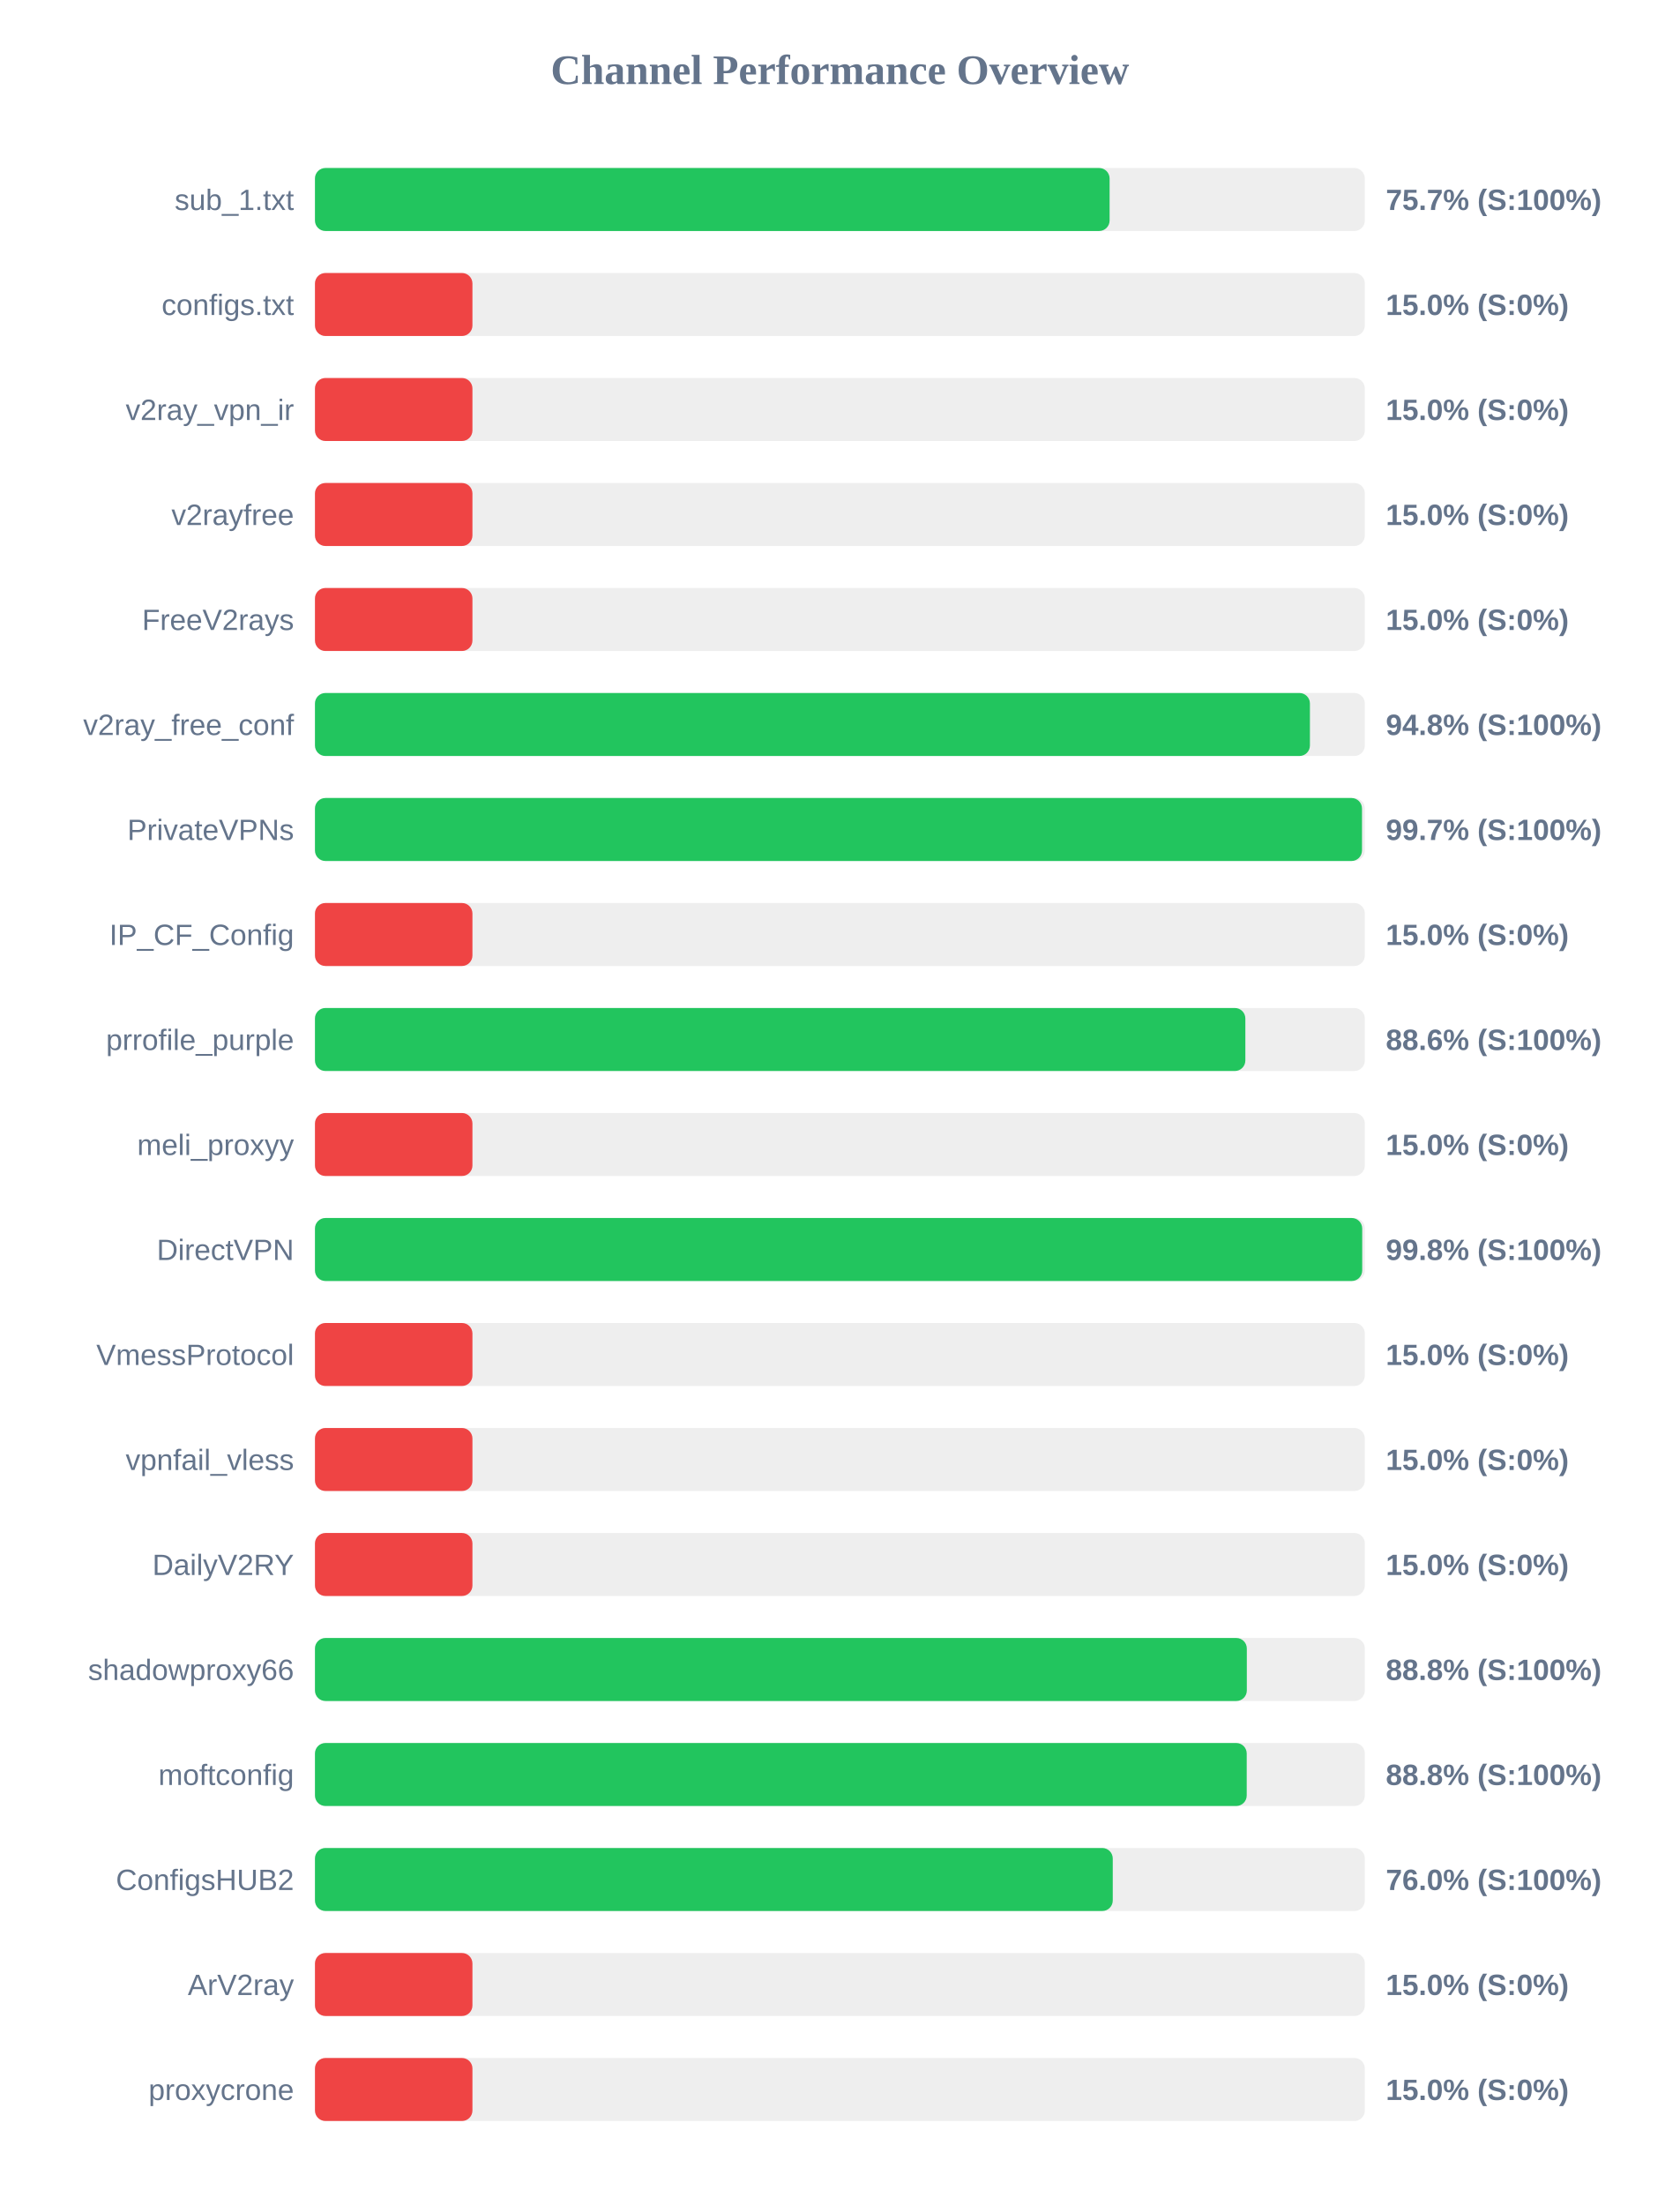
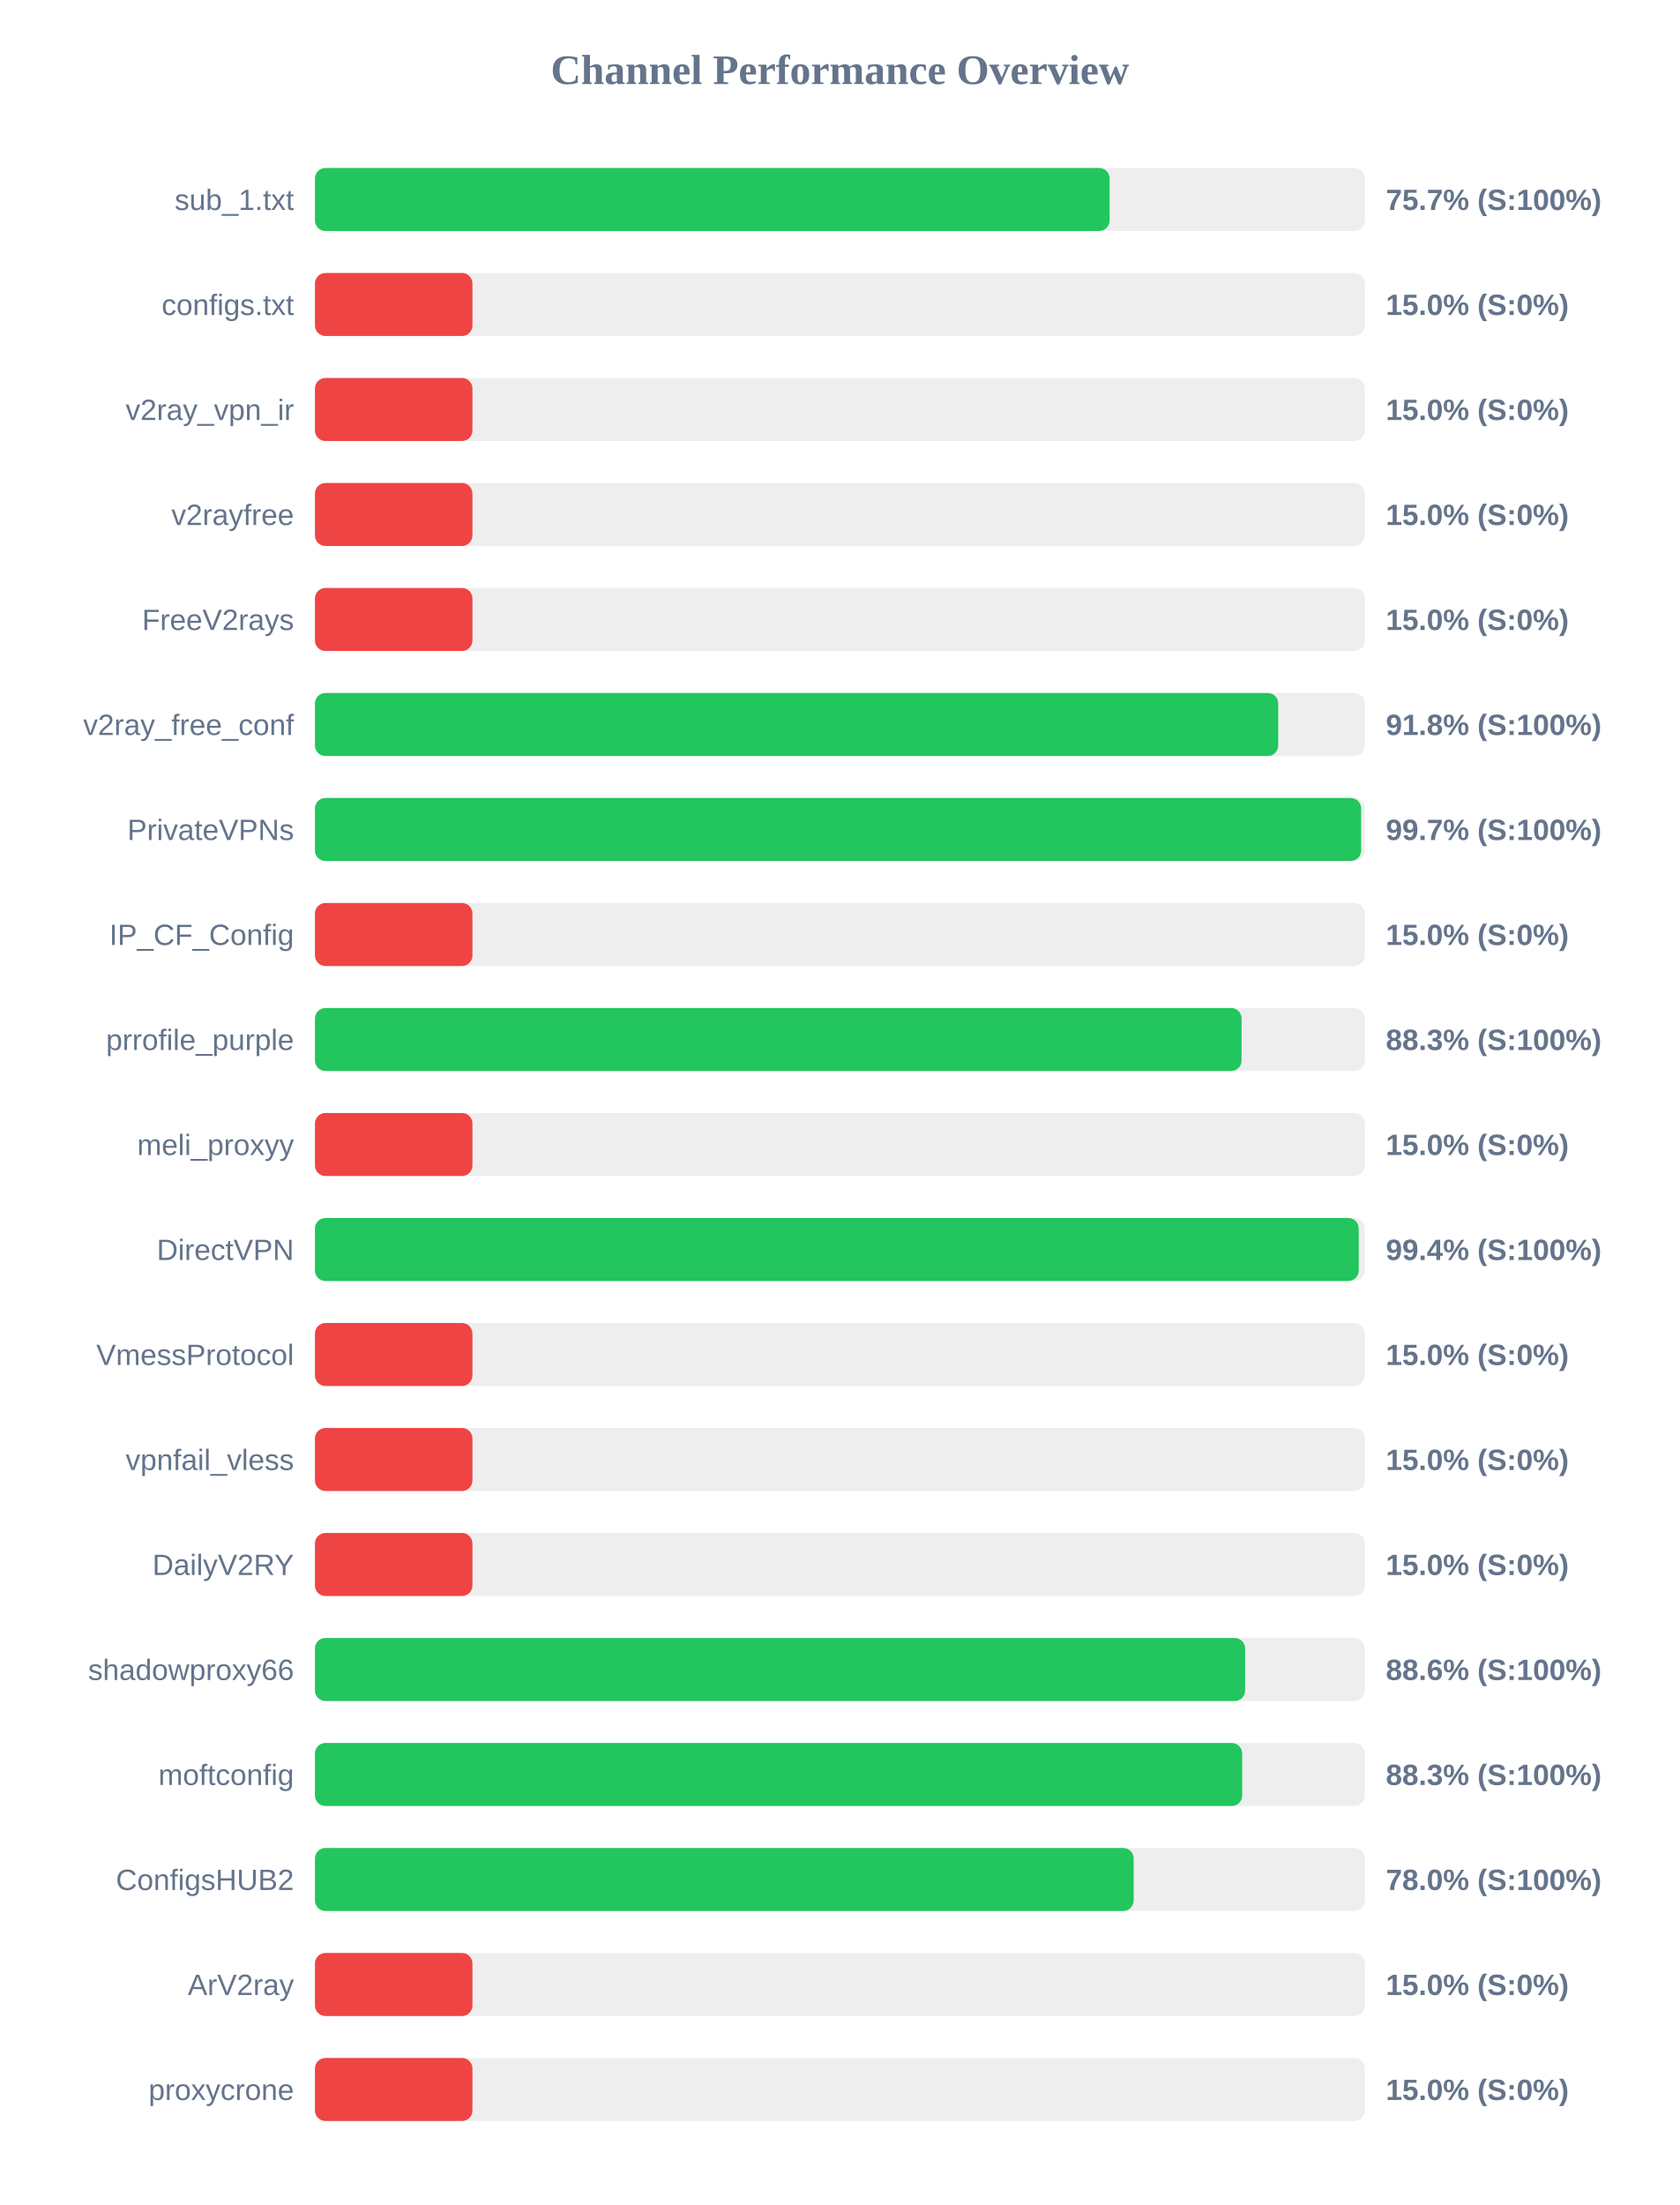
<svg xmlns="http://www.w3.org/2000/svg" width="800" height="1050" version="1.1">
  <style>
        .row { font: 14px Arial; fill: #64748b; }
        .score { font: bold 14px Arial; fill: #64748b; }
    </style>
  <text x="400" y="40" text-anchor="middle" font-size="20px" font-weight="bold" fill="#64748b">Channel Performance Overview</text>
  <rect x="150" y="80" width="500" height="30" fill="#eee" rx="5" />
  <rect x="150" y="80" width="378.45" height="30" fill="#22c55e" rx="5" />
  <text x="140" y="100" text-anchor="end" class="row">sub_1.txt</text>
  <text x="660" y="100" text-anchor="start" class="score">75.7% (S:100%)</text>
  <rect x="150" y="130" width="500" height="30" fill="#eee" rx="5" />
  <rect x="150" y="130" width="75.0" height="30" fill="#ef4444" rx="5" />
  <text x="140" y="150" text-anchor="end" class="row">configs.txt</text>
  <text x="660" y="150" text-anchor="start" class="score">15.0% (S:0%)</text>
  <rect x="150" y="180" width="500" height="30" fill="#eee" rx="5" />
  <rect x="150" y="180" width="75.0" height="30" fill="#ef4444" rx="5" />
  <text x="140" y="200" text-anchor="end" class="row">v2ray_vpn_ir</text>
  <text x="660" y="200" text-anchor="start" class="score">15.0% (S:0%)</text>
  <rect x="150" y="230" width="500" height="30" fill="#eee" rx="5" />
  <rect x="150" y="230" width="75.0" height="30" fill="#ef4444" rx="5" />
  <text x="140" y="250" text-anchor="end" class="row">v2rayfree</text>
  <text x="660" y="250" text-anchor="start" class="score">15.0% (S:0%)</text>
  <rect x="150" y="280" width="500" height="30" fill="#eee" rx="5" />
  <rect x="150" y="280" width="75.0" height="30" fill="#ef4444" rx="5" />
  <text x="140" y="300" text-anchor="end" class="row">FreeV2rays</text>
  <text x="660" y="300" text-anchor="start" class="score">15.0% (S:0%)</text>
  <rect x="150" y="330" width="500" height="30" fill="#eee" rx="5" />
-   <rect x="150" y="330" width="473.85" height="30" fill="#22c55e" rx="5" />
+   <rect x="150" y="330" width="458.75" height="30" fill="#22c55e" rx="5" />
  <text x="140" y="350" text-anchor="end" class="row">v2ray_free_conf</text>
-   <text x="660" y="350" text-anchor="start" class="score">94.8% (S:100%)</text>
+   <text x="660" y="350" text-anchor="start" class="score">91.8% (S:100%)</text>
  <rect x="150" y="380" width="500" height="30" fill="#eee" rx="5" />
-   <rect x="150" y="380" width="498.65" height="30" fill="#22c55e" rx="5" />
+   <rect x="150" y="380" width="498.25" height="30" fill="#22c55e" rx="5" />
  <text x="140" y="400" text-anchor="end" class="row">PrivateVPNs</text>
  <text x="660" y="400" text-anchor="start" class="score">99.7% (S:100%)</text>
  <rect x="150" y="430" width="500" height="30" fill="#eee" rx="5" />
  <rect x="150" y="430" width="75.0" height="30" fill="#ef4444" rx="5" />
  <text x="140" y="450" text-anchor="end" class="row">IP_CF_Config</text>
  <text x="660" y="450" text-anchor="start" class="score">15.0% (S:0%)</text>
  <rect x="150" y="480" width="500" height="30" fill="#eee" rx="5" />
-   <rect x="150" y="480" width="443.1" height="30" fill="#22c55e" rx="5" />
+   <rect x="150" y="480" width="441.3" height="30" fill="#22c55e" rx="5" />
  <text x="140" y="500" text-anchor="end" class="row">prrofile_purple</text>
-   <text x="660" y="500" text-anchor="start" class="score">88.6% (S:100%)</text>
+   <text x="660" y="500" text-anchor="start" class="score">88.3% (S:100%)</text>
  <rect x="150" y="530" width="500" height="30" fill="#eee" rx="5" />
  <rect x="150" y="530" width="75.0" height="30" fill="#ef4444" rx="5" />
  <text x="140" y="550" text-anchor="end" class="row">meli_proxyy</text>
  <text x="660" y="550" text-anchor="start" class="score">15.0% (S:0%)</text>
  <rect x="150" y="580" width="500" height="30" fill="#eee" rx="5" />
-   <rect x="150" y="580" width="498.75" height="30" fill="#22c55e" rx="5" />
+   <rect x="150" y="580" width="497.1" height="30" fill="#22c55e" rx="5" />
  <text x="140" y="600" text-anchor="end" class="row">DirectVPN</text>
-   <text x="660" y="600" text-anchor="start" class="score">99.8% (S:100%)</text>
+   <text x="660" y="600" text-anchor="start" class="score">99.4% (S:100%)</text>
  <rect x="150" y="630" width="500" height="30" fill="#eee" rx="5" />
  <rect x="150" y="630" width="75.0" height="30" fill="#ef4444" rx="5" />
  <text x="140" y="650" text-anchor="end" class="row">VmessProtocol</text>
  <text x="660" y="650" text-anchor="start" class="score">15.0% (S:0%)</text>
  <rect x="150" y="680" width="500" height="30" fill="#eee" rx="5" />
  <rect x="150" y="680" width="75.0" height="30" fill="#ef4444" rx="5" />
  <text x="140" y="700" text-anchor="end" class="row">vpnfail_vless</text>
  <text x="660" y="700" text-anchor="start" class="score">15.0% (S:0%)</text>
  <rect x="150" y="730" width="500" height="30" fill="#eee" rx="5" />
  <rect x="150" y="730" width="75.0" height="30" fill="#ef4444" rx="5" />
  <text x="140" y="750" text-anchor="end" class="row">DailyV2RY</text>
  <text x="660" y="750" text-anchor="start" class="score">15.0% (S:0%)</text>
  <rect x="150" y="780" width="500" height="30" fill="#eee" rx="5" />
-   <rect x="150" y="780" width="443.8" height="30" fill="#22c55e" rx="5" />
+   <rect x="150" y="780" width="443.0" height="30" fill="#22c55e" rx="5" />
  <text x="140" y="800" text-anchor="end" class="row">shadowproxy66</text>
-   <text x="660" y="800" text-anchor="start" class="score">88.8% (S:100%)</text>
+   <text x="660" y="800" text-anchor="start" class="score">88.6% (S:100%)</text>
  <rect x="150" y="830" width="500" height="30" fill="#eee" rx="5" />
-   <rect x="150" y="830" width="443.75" height="30" fill="#22c55e" rx="5" />
+   <rect x="150" y="830" width="441.6" height="30" fill="#22c55e" rx="5" />
  <text x="140" y="850" text-anchor="end" class="row">moftconfig</text>
-   <text x="660" y="850" text-anchor="start" class="score">88.8% (S:100%)</text>
+   <text x="660" y="850" text-anchor="start" class="score">88.3% (S:100%)</text>
  <rect x="150" y="880" width="500" height="30" fill="#eee" rx="5" />
-   <rect x="150" y="880" width="379.95" height="30" fill="#22c55e" rx="5" />
+   <rect x="150" y="880" width="389.9" height="30" fill="#22c55e" rx="5" />
  <text x="140" y="900" text-anchor="end" class="row">ConfigsHUB2</text>
-   <text x="660" y="900" text-anchor="start" class="score">76.0% (S:100%)</text>
+   <text x="660" y="900" text-anchor="start" class="score">78.0% (S:100%)</text>
  <rect x="150" y="930" width="500" height="30" fill="#eee" rx="5" />
  <rect x="150" y="930" width="75.0" height="30" fill="#ef4444" rx="5" />
  <text x="140" y="950" text-anchor="end" class="row">ArV2ray</text>
  <text x="660" y="950" text-anchor="start" class="score">15.0% (S:0%)</text>
  <rect x="150" y="980" width="500" height="30" fill="#eee" rx="5" />
  <rect x="150" y="980" width="75.0" height="30" fill="#ef4444" rx="5" />
  <text x="140" y="1000" text-anchor="end" class="row">proxycrone</text>
  <text x="660" y="1000" text-anchor="start" class="score">15.0% (S:0%)</text>
</svg>
